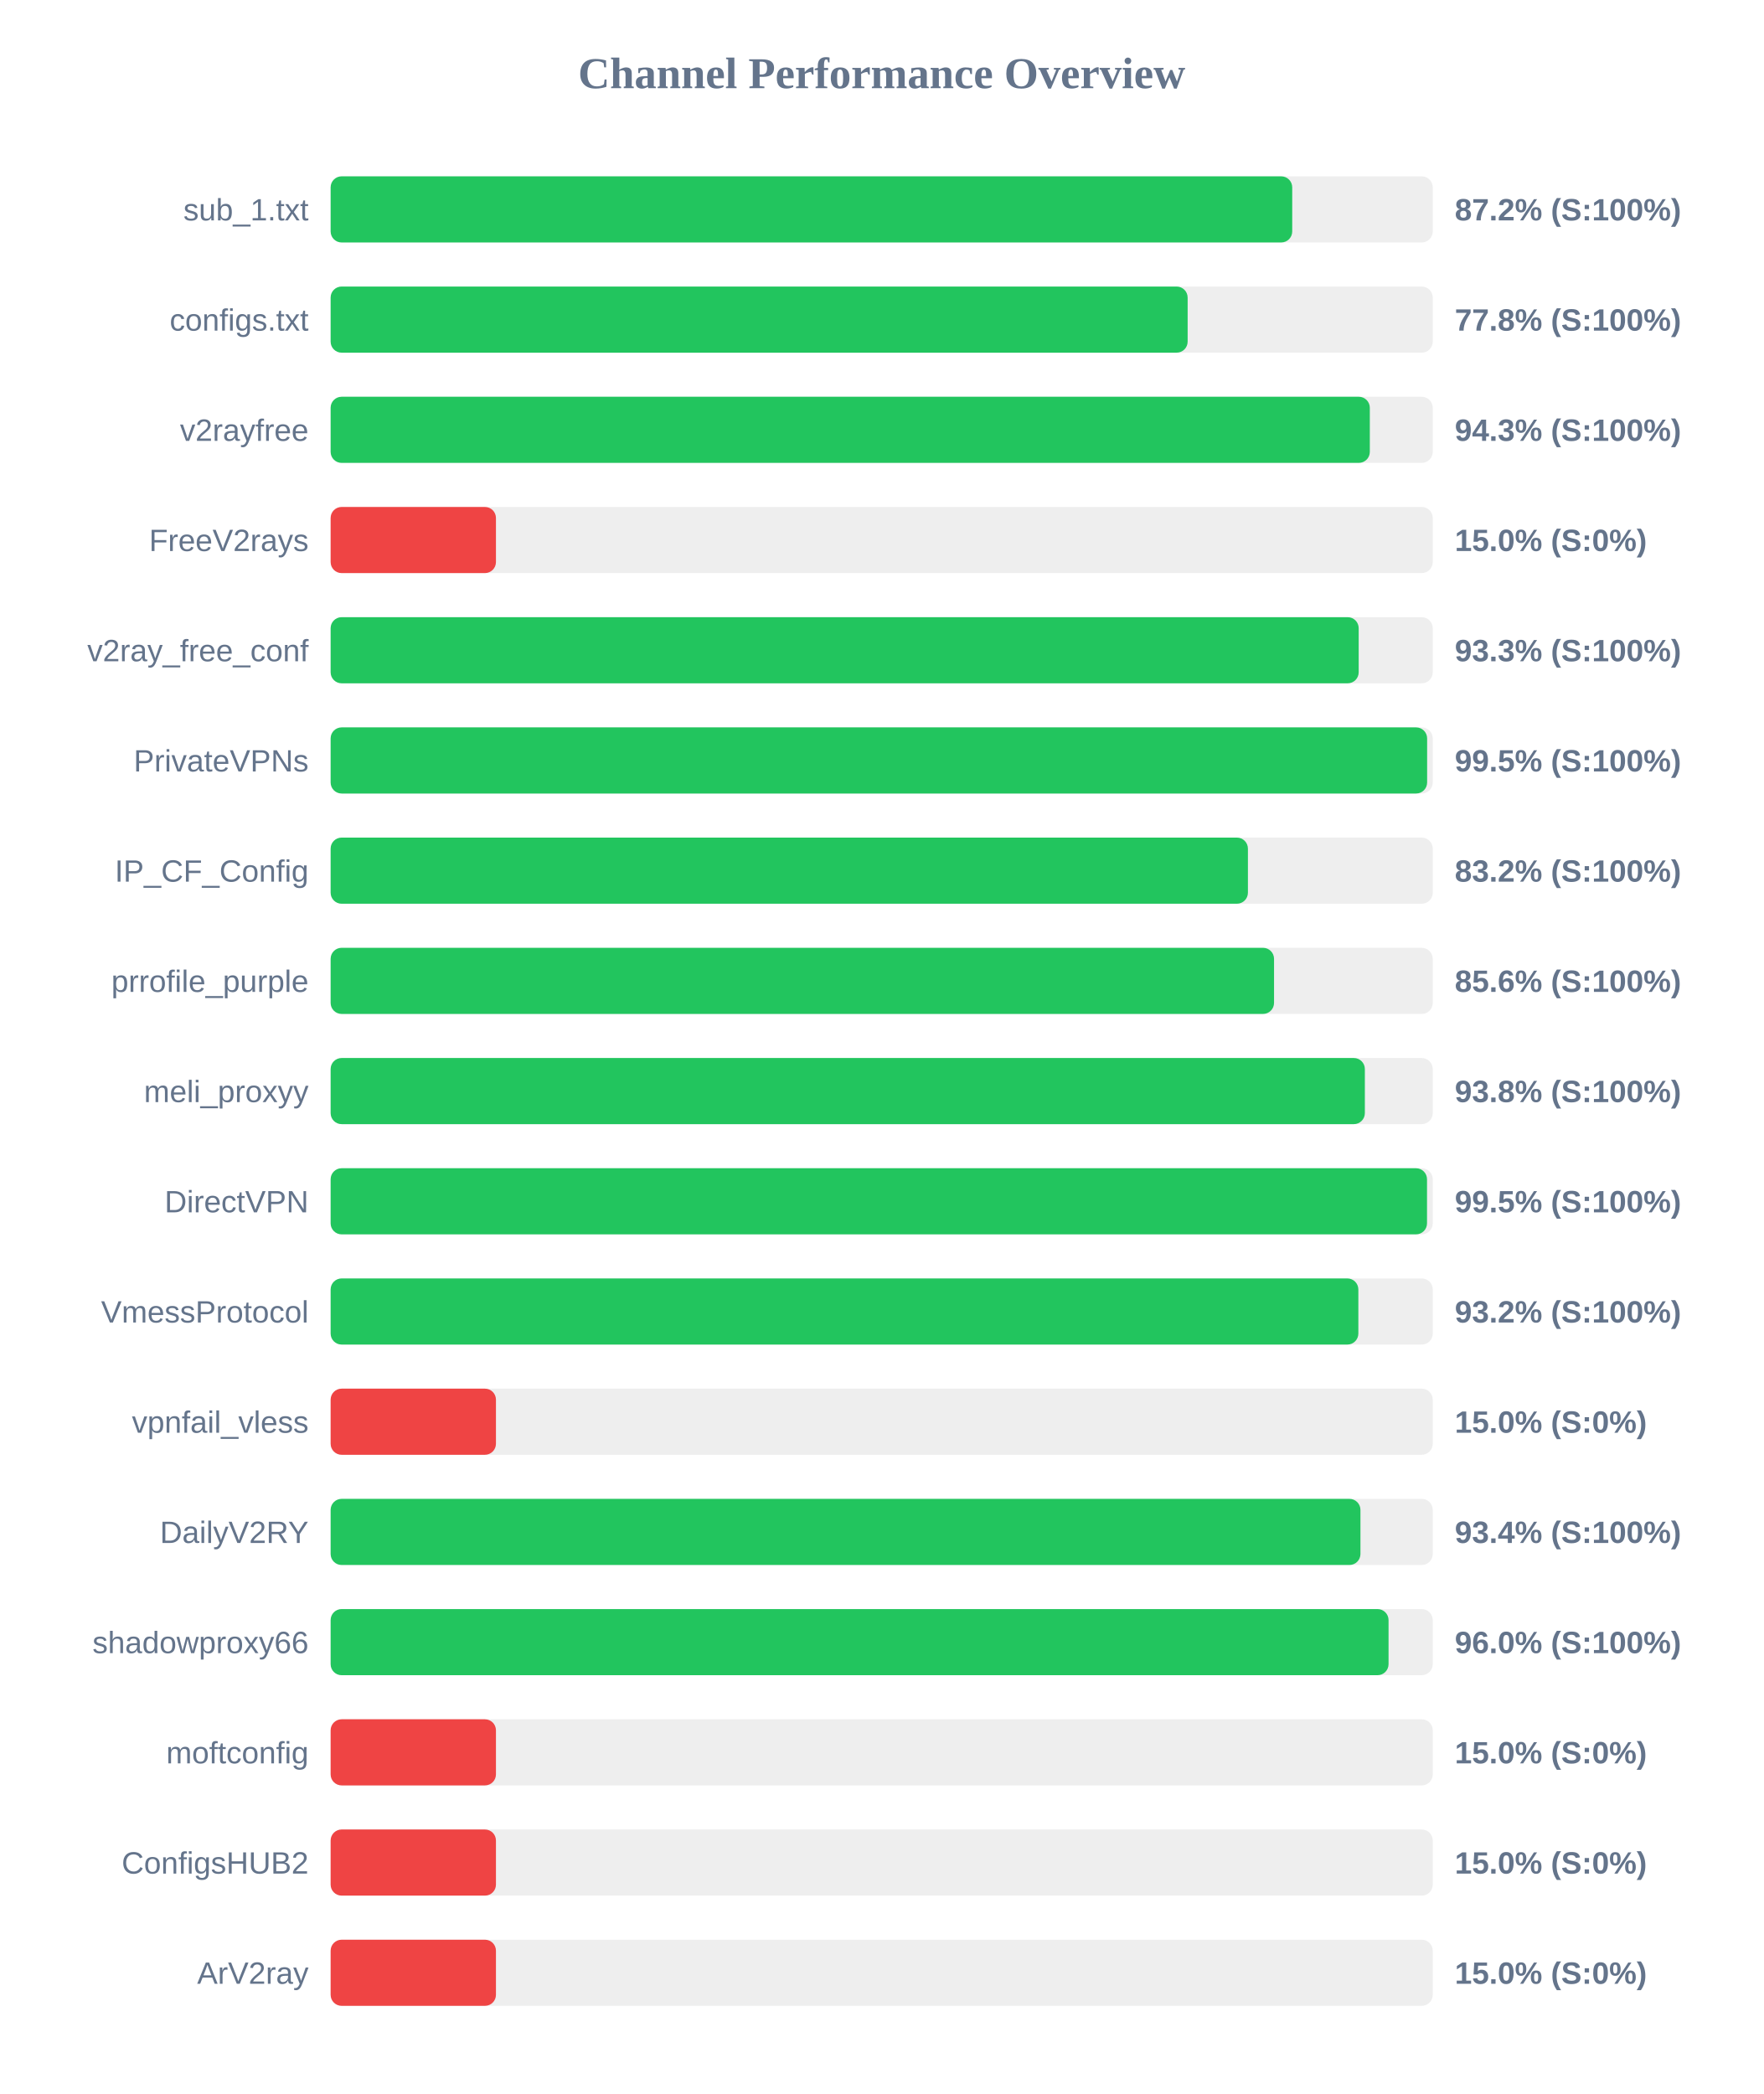
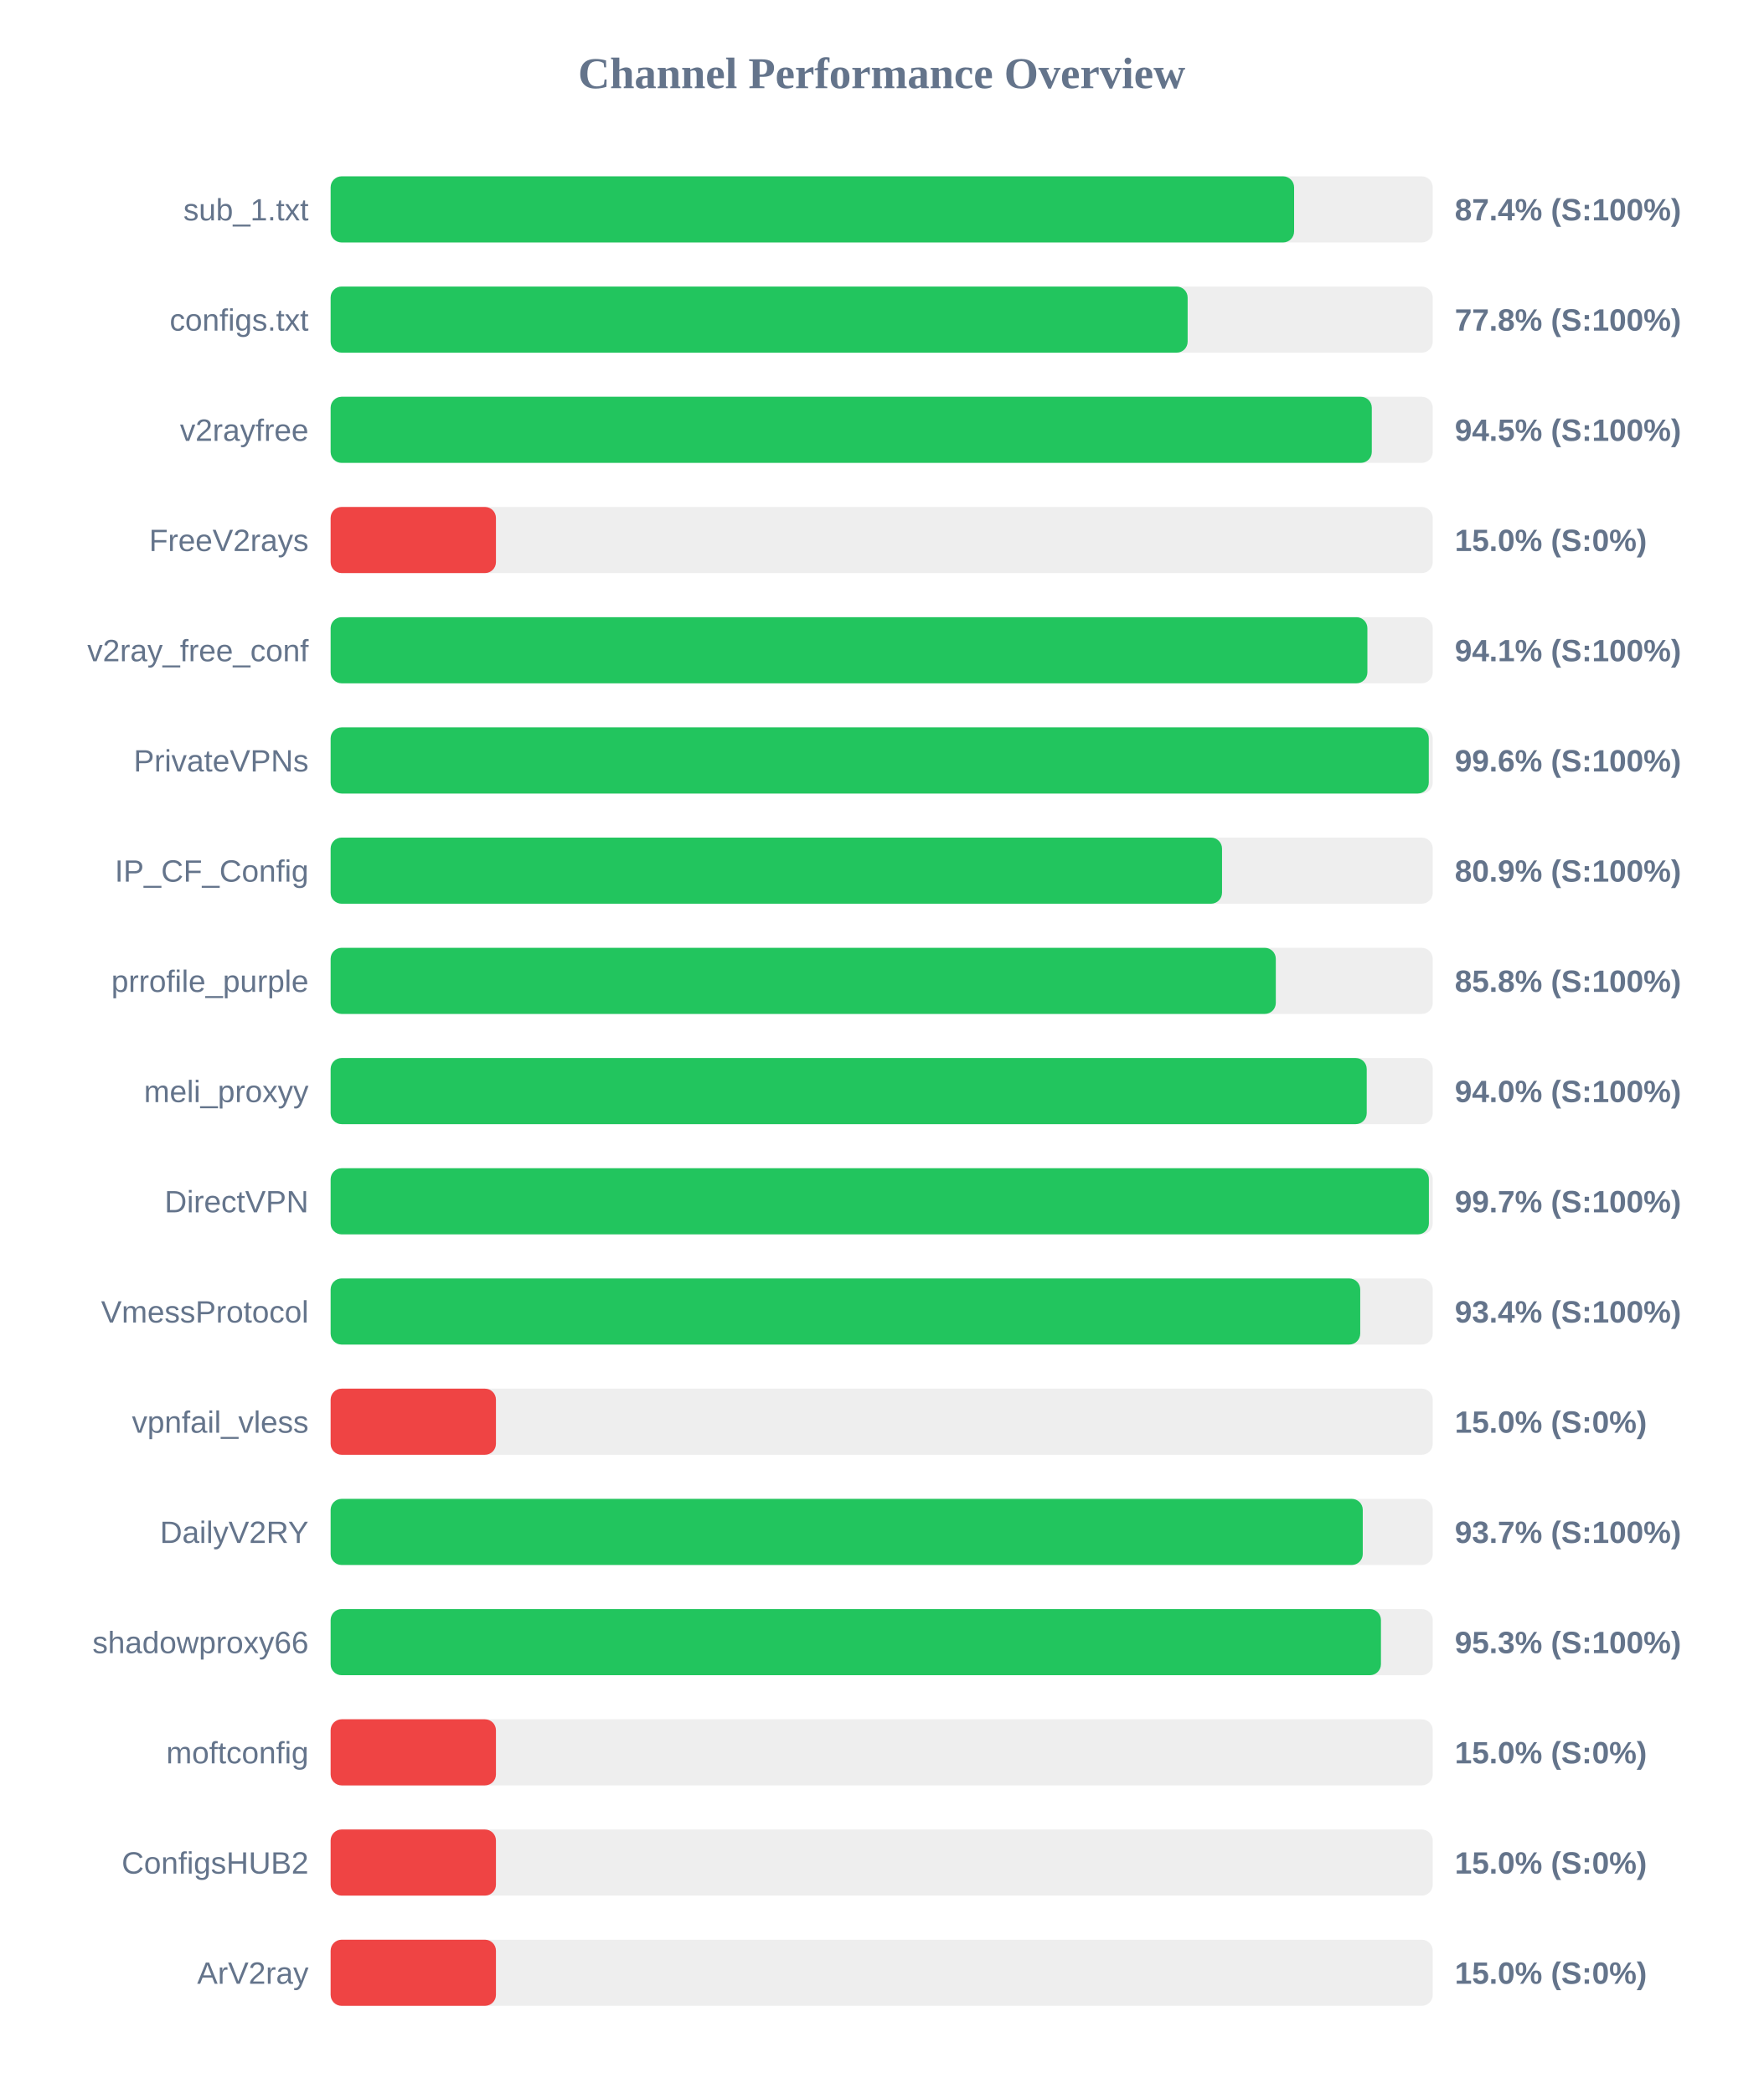
<svg xmlns="http://www.w3.org/2000/svg" width="800" height="950" version="1.1">
  <style>
        .row { font: 14px Arial; fill: #64748b; }
        .score { font: bold 14px Arial; fill: #64748b; }
    </style>
  <text x="400" y="40" text-anchor="middle" font-size="20px" font-weight="bold" fill="#64748b">Channel Performance Overview</text>
  <rect x="150" y="80" width="500" height="30" fill="#eee" rx="5" />
-   <rect x="150" y="80" width="436.25" height="30" fill="#22c55e" rx="5" />
+   <rect x="150" y="80" width="437.1" height="30" fill="#22c55e" rx="5" />
  <text x="140" y="100" text-anchor="end" class="row">sub_1.txt</text>
-   <text x="660" y="100" text-anchor="start" class="score">87.2% (S:100%)</text>
+   <text x="660" y="100" text-anchor="start" class="score">87.4% (S:100%)</text>
  <rect x="150" y="130" width="500" height="30" fill="#eee" rx="5" />
  <rect x="150" y="130" width="388.8" height="30" fill="#22c55e" rx="5" />
  <text x="140" y="150" text-anchor="end" class="row">configs.txt</text>
  <text x="660" y="150" text-anchor="start" class="score">77.8% (S:100%)</text>
  <rect x="150" y="180" width="500" height="30" fill="#eee" rx="5" />
-   <rect x="150" y="180" width="471.45" height="30" fill="#22c55e" rx="5" />
+   <rect x="150" y="180" width="472.35" height="30" fill="#22c55e" rx="5" />
  <text x="140" y="200" text-anchor="end" class="row">v2rayfree</text>
-   <text x="660" y="200" text-anchor="start" class="score">94.3% (S:100%)</text>
+   <text x="660" y="200" text-anchor="start" class="score">94.5% (S:100%)</text>
  <rect x="150" y="230" width="500" height="30" fill="#eee" rx="5" />
  <rect x="150" y="230" width="75.0" height="30" fill="#ef4444" rx="5" />
  <text x="140" y="250" text-anchor="end" class="row">FreeV2rays</text>
  <text x="660" y="250" text-anchor="start" class="score">15.0% (S:0%)</text>
  <rect x="150" y="280" width="500" height="30" fill="#eee" rx="5" />
-   <rect x="150" y="280" width="466.4" height="30" fill="#22c55e" rx="5" />
+   <rect x="150" y="280" width="470.35" height="30" fill="#22c55e" rx="5" />
  <text x="140" y="300" text-anchor="end" class="row">v2ray_free_conf</text>
-   <text x="660" y="300" text-anchor="start" class="score">93.3% (S:100%)</text>
+   <text x="660" y="300" text-anchor="start" class="score">94.1% (S:100%)</text>
  <rect x="150" y="330" width="500" height="30" fill="#eee" rx="5" />
-   <rect x="150" y="330" width="497.45" height="30" fill="#22c55e" rx="5" />
+   <rect x="150" y="330" width="498.2" height="30" fill="#22c55e" rx="5" />
  <text x="140" y="350" text-anchor="end" class="row">PrivateVPNs</text>
-   <text x="660" y="350" text-anchor="start" class="score">99.5% (S:100%)</text>
+   <text x="660" y="350" text-anchor="start" class="score">99.6% (S:100%)</text>
  <rect x="150" y="380" width="500" height="30" fill="#eee" rx="5" />
-   <rect x="150" y="380" width="416.15" height="30" fill="#22c55e" rx="5" />
+   <rect x="150" y="380" width="404.4" height="30" fill="#22c55e" rx="5" />
  <text x="140" y="400" text-anchor="end" class="row">IP_CF_Config</text>
-   <text x="660" y="400" text-anchor="start" class="score">83.2% (S:100%)</text>
+   <text x="660" y="400" text-anchor="start" class="score">80.9% (S:100%)</text>
  <rect x="150" y="430" width="500" height="30" fill="#eee" rx="5" />
-   <rect x="150" y="430" width="428.0" height="30" fill="#22c55e" rx="5" />
+   <rect x="150" y="430" width="428.8" height="30" fill="#22c55e" rx="5" />
  <text x="140" y="450" text-anchor="end" class="row">prrofile_purple</text>
-   <text x="660" y="450" text-anchor="start" class="score">85.6% (S:100%)</text>
+   <text x="660" y="450" text-anchor="start" class="score">85.8% (S:100%)</text>
  <rect x="150" y="480" width="500" height="30" fill="#eee" rx="5" />
-   <rect x="150" y="480" width="469.2" height="30" fill="#22c55e" rx="5" />
+   <rect x="150" y="480" width="470.05" height="30" fill="#22c55e" rx="5" />
  <text x="140" y="500" text-anchor="end" class="row">meli_proxyy</text>
-   <text x="660" y="500" text-anchor="start" class="score">93.8% (S:100%)</text>
+   <text x="660" y="500" text-anchor="start" class="score">94.0% (S:100%)</text>
  <rect x="150" y="530" width="500" height="30" fill="#eee" rx="5" />
-   <rect x="150" y="530" width="497.4" height="30" fill="#22c55e" rx="5" />
+   <rect x="150" y="530" width="498.25" height="30" fill="#22c55e" rx="5" />
  <text x="140" y="550" text-anchor="end" class="row">DirectVPN</text>
-   <text x="660" y="550" text-anchor="start" class="score">99.5% (S:100%)</text>
+   <text x="660" y="550" text-anchor="start" class="score">99.7% (S:100%)</text>
  <rect x="150" y="580" width="500" height="30" fill="#eee" rx="5" />
-   <rect x="150" y="580" width="466.25" height="30" fill="#22c55e" rx="5" />
+   <rect x="150" y="580" width="467.1" height="30" fill="#22c55e" rx="5" />
  <text x="140" y="600" text-anchor="end" class="row">VmessProtocol</text>
-   <text x="660" y="600" text-anchor="start" class="score">93.2% (S:100%)</text>
+   <text x="660" y="600" text-anchor="start" class="score">93.4% (S:100%)</text>
  <rect x="150" y="630" width="500" height="30" fill="#eee" rx="5" />
  <rect x="150" y="630" width="75.0" height="30" fill="#ef4444" rx="5" />
  <text x="140" y="650" text-anchor="end" class="row">vpnfail_vless</text>
  <text x="660" y="650" text-anchor="start" class="score">15.0% (S:0%)</text>
  <rect x="150" y="680" width="500" height="30" fill="#eee" rx="5" />
-   <rect x="150" y="680" width="467.2" height="30" fill="#22c55e" rx="5" />
+   <rect x="150" y="680" width="468.25" height="30" fill="#22c55e" rx="5" />
  <text x="140" y="700" text-anchor="end" class="row">DailyV2RY</text>
-   <text x="660" y="700" text-anchor="start" class="score">93.4% (S:100%)</text>
+   <text x="660" y="700" text-anchor="start" class="score">93.7% (S:100%)</text>
  <rect x="150" y="730" width="500" height="30" fill="#eee" rx="5" />
-   <rect x="150" y="730" width="479.95" height="30" fill="#22c55e" rx="5" />
+   <rect x="150" y="730" width="476.5" height="30" fill="#22c55e" rx="5" />
  <text x="140" y="750" text-anchor="end" class="row">shadowproxy66</text>
-   <text x="660" y="750" text-anchor="start" class="score">96.0% (S:100%)</text>
+   <text x="660" y="750" text-anchor="start" class="score">95.3% (S:100%)</text>
  <rect x="150" y="780" width="500" height="30" fill="#eee" rx="5" />
  <rect x="150" y="780" width="75.0" height="30" fill="#ef4444" rx="5" />
  <text x="140" y="800" text-anchor="end" class="row">moftconfig</text>
  <text x="660" y="800" text-anchor="start" class="score">15.0% (S:0%)</text>
  <rect x="150" y="830" width="500" height="30" fill="#eee" rx="5" />
  <rect x="150" y="830" width="75.0" height="30" fill="#ef4444" rx="5" />
  <text x="140" y="850" text-anchor="end" class="row">ConfigsHUB2</text>
  <text x="660" y="850" text-anchor="start" class="score">15.0% (S:0%)</text>
  <rect x="150" y="880" width="500" height="30" fill="#eee" rx="5" />
  <rect x="150" y="880" width="75.0" height="30" fill="#ef4444" rx="5" />
  <text x="140" y="900" text-anchor="end" class="row">ArV2ray</text>
  <text x="660" y="900" text-anchor="start" class="score">15.0% (S:0%)</text>
</svg>
